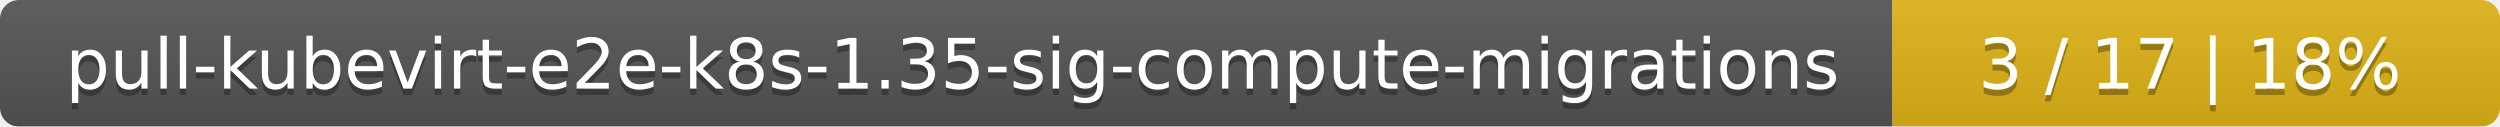
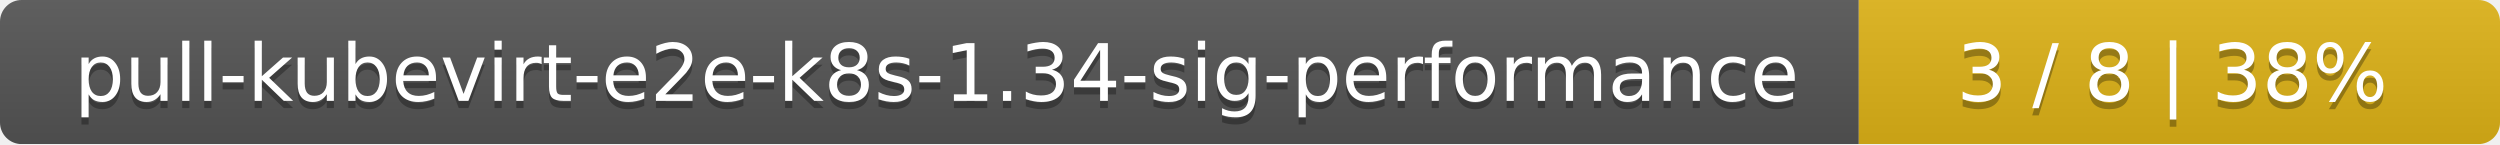
- <svg xmlns="http://www.w3.org/2000/svg" width="395" height="20">
+ <svg xmlns="http://www.w3.org/2000/svg" width="347" height="20">
  <linearGradient id="smooth" x2="0" y2="100%">
    <stop offset="0" stop-color="#bbb" stop-opacity=".1" />
    <stop offset="1" stop-opacity=".1" />
  </linearGradient>
  <mask id="round">
-     <rect width="395" height="20" rx="3" fill="#fff" />
+     <rect width="347" height="20" rx="3" fill="#fff" />
  </mask>
  <g mask="url(#round)">
-     <rect width="299" height="20" fill="#555" />
-     <rect x="299" width="96" height="20" fill="#dfb317" />
-     <rect width="395" height="20" fill="url(#smooth)" />
+     <rect width="258" height="20" fill="#555" />
+     <rect x="258" width="89" height="20" fill="#dfb317" />
+     <rect width="347" height="20" fill="url(#smooth)" />
  </g>
  <g fill="#fff" text-anchor="middle" font-family="DejaVu Sans,Verdana,Geneva,sans-serif" font-size="11">
-     <text x="150.5" y="15" fill="#010101" fill-opacity=".3">pull-kubevirt-e2e-k8s-1.35-sig-compute-migrations</text>
-     <text x="150.5" y="14">pull-kubevirt-e2e-k8s-1.35-sig-compute-migrations</text>
-     <text x="346" y="15" fill="#010101" fill-opacity=".3">3 / 17    |    18%</text>
-     <text x="346" y="14">3 / 17    |    18%</text>
+     <text x="130" y="15" fill="#010101" fill-opacity=".3">pull-kubevirt-e2e-k8s-1.34-sig-performance</text>
+     <text x="130" y="14">pull-kubevirt-e2e-k8s-1.34-sig-performance</text>
+     <text x="301.5" y="15" fill="#010101" fill-opacity=".3">3 / 8    |    38%</text>
+     <text x="301.5" y="14">3 / 8    |    38%</text>
  </g>
</svg>
